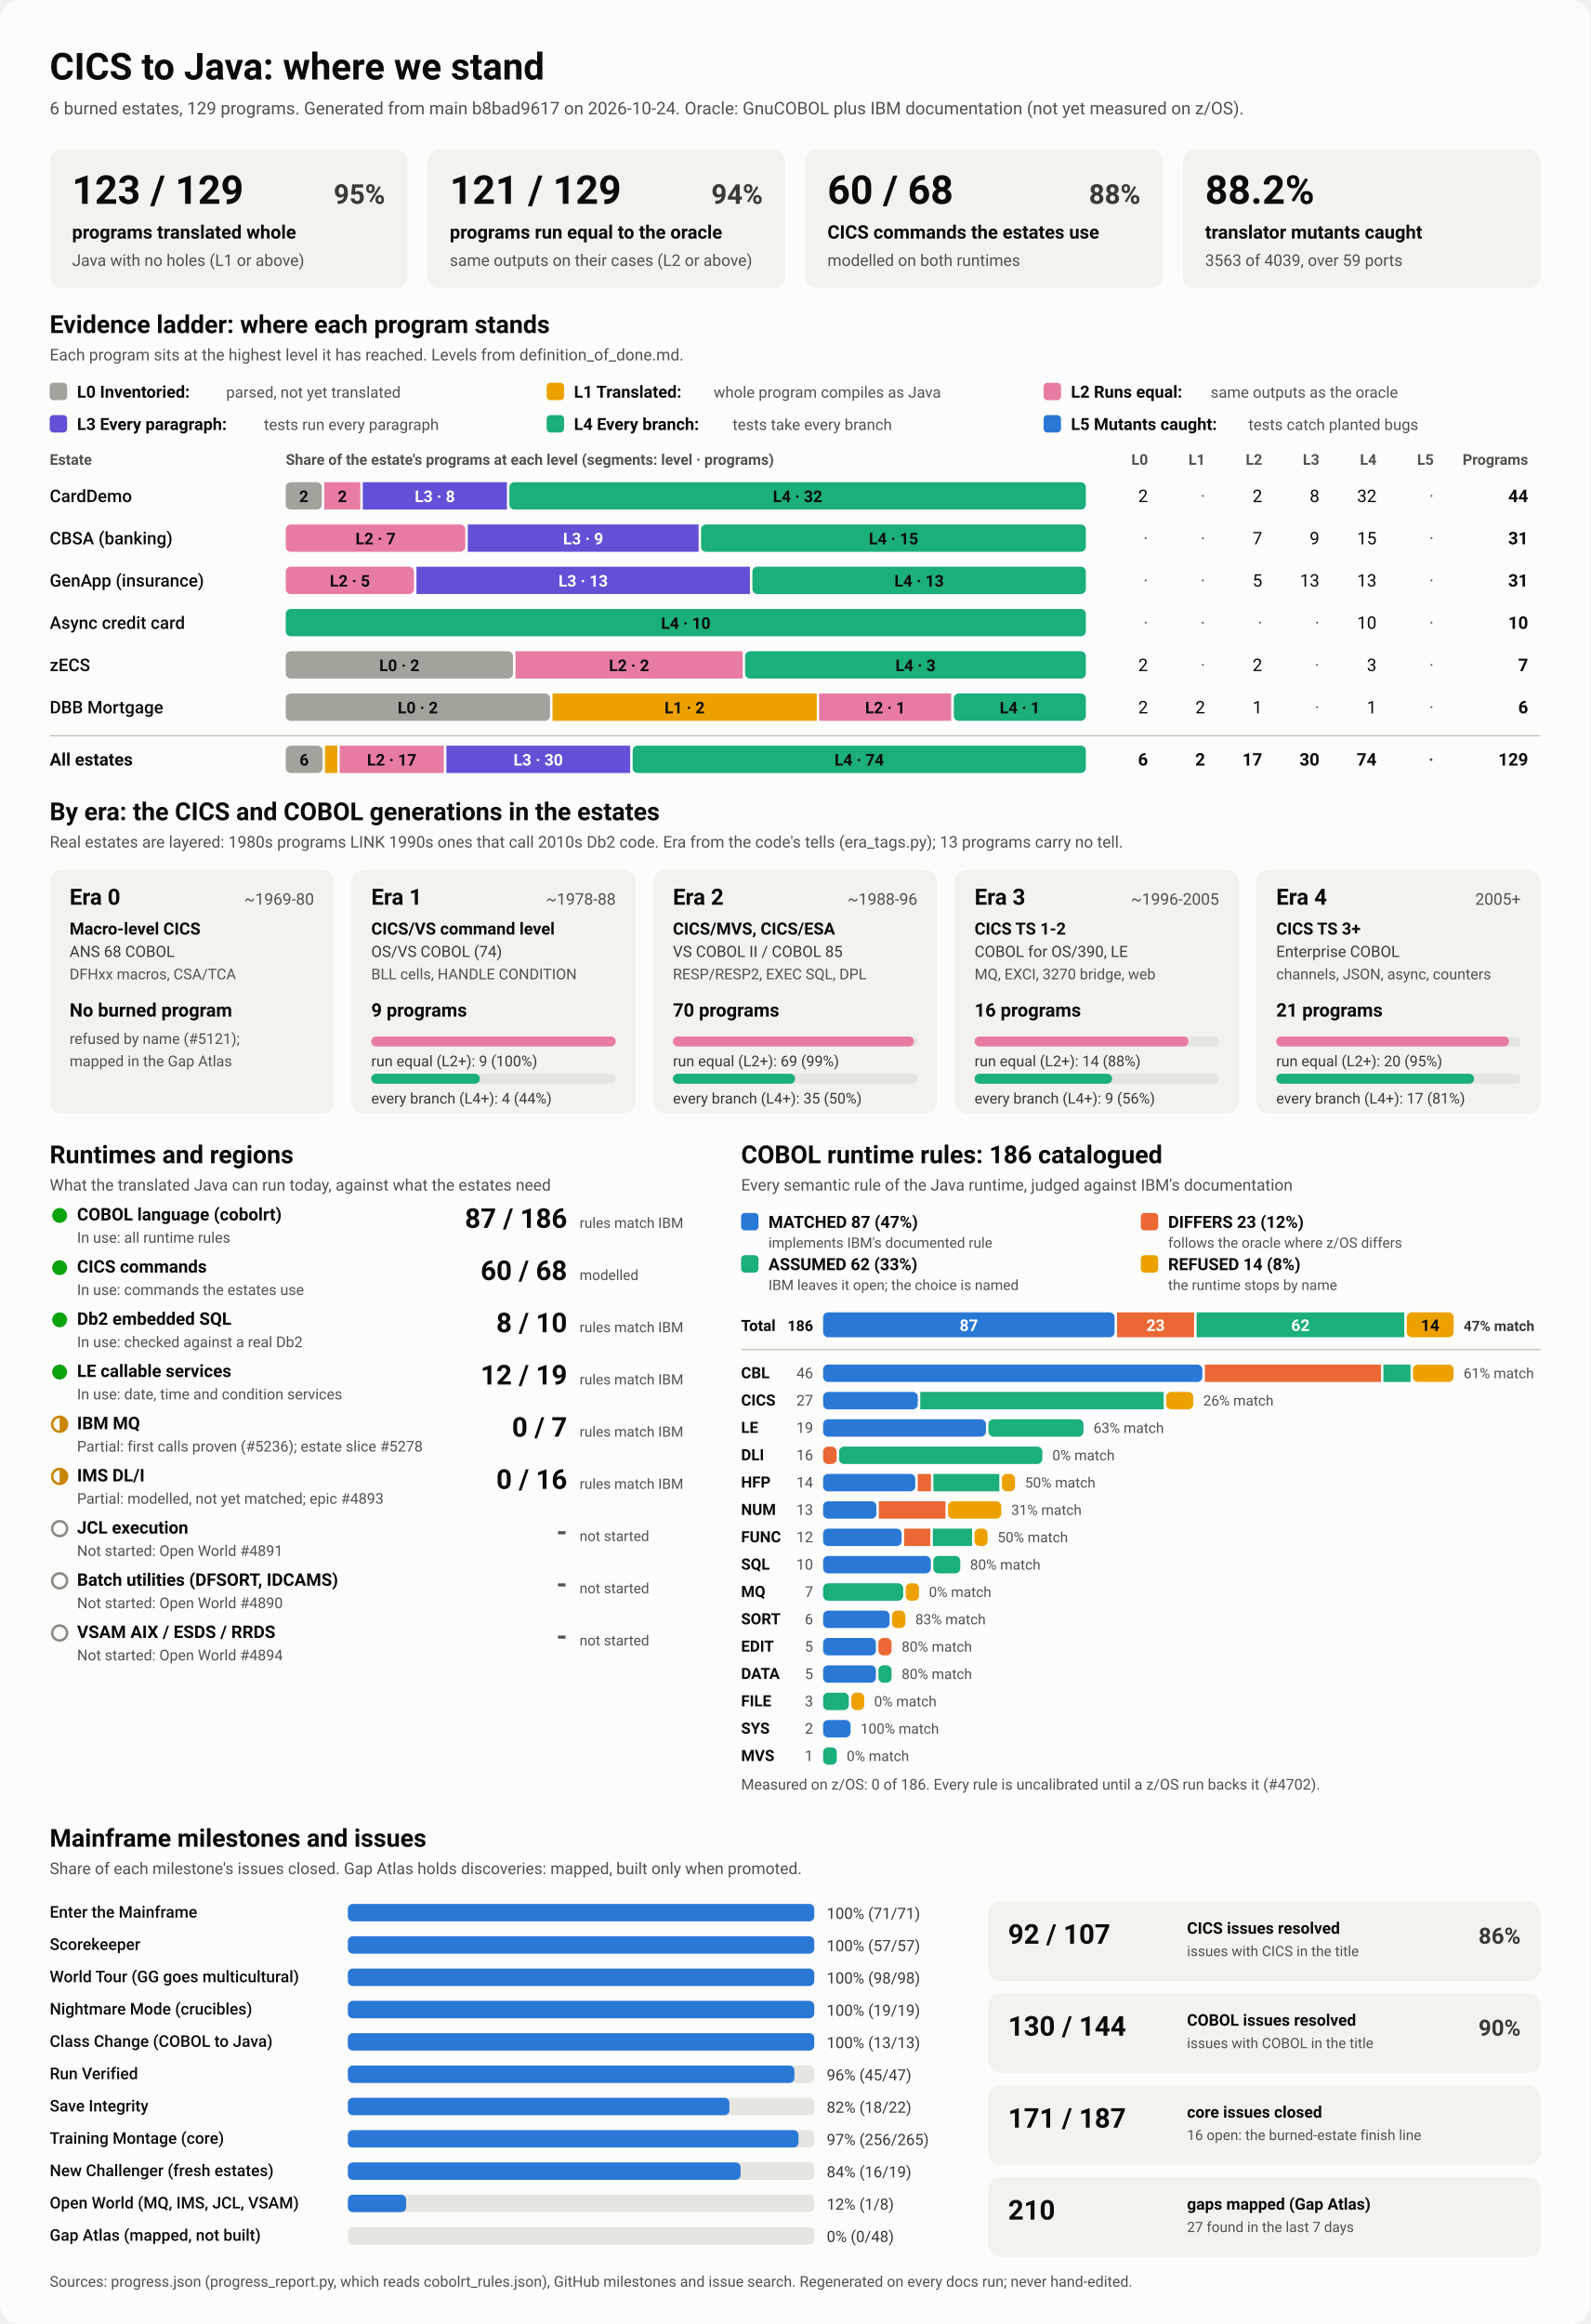
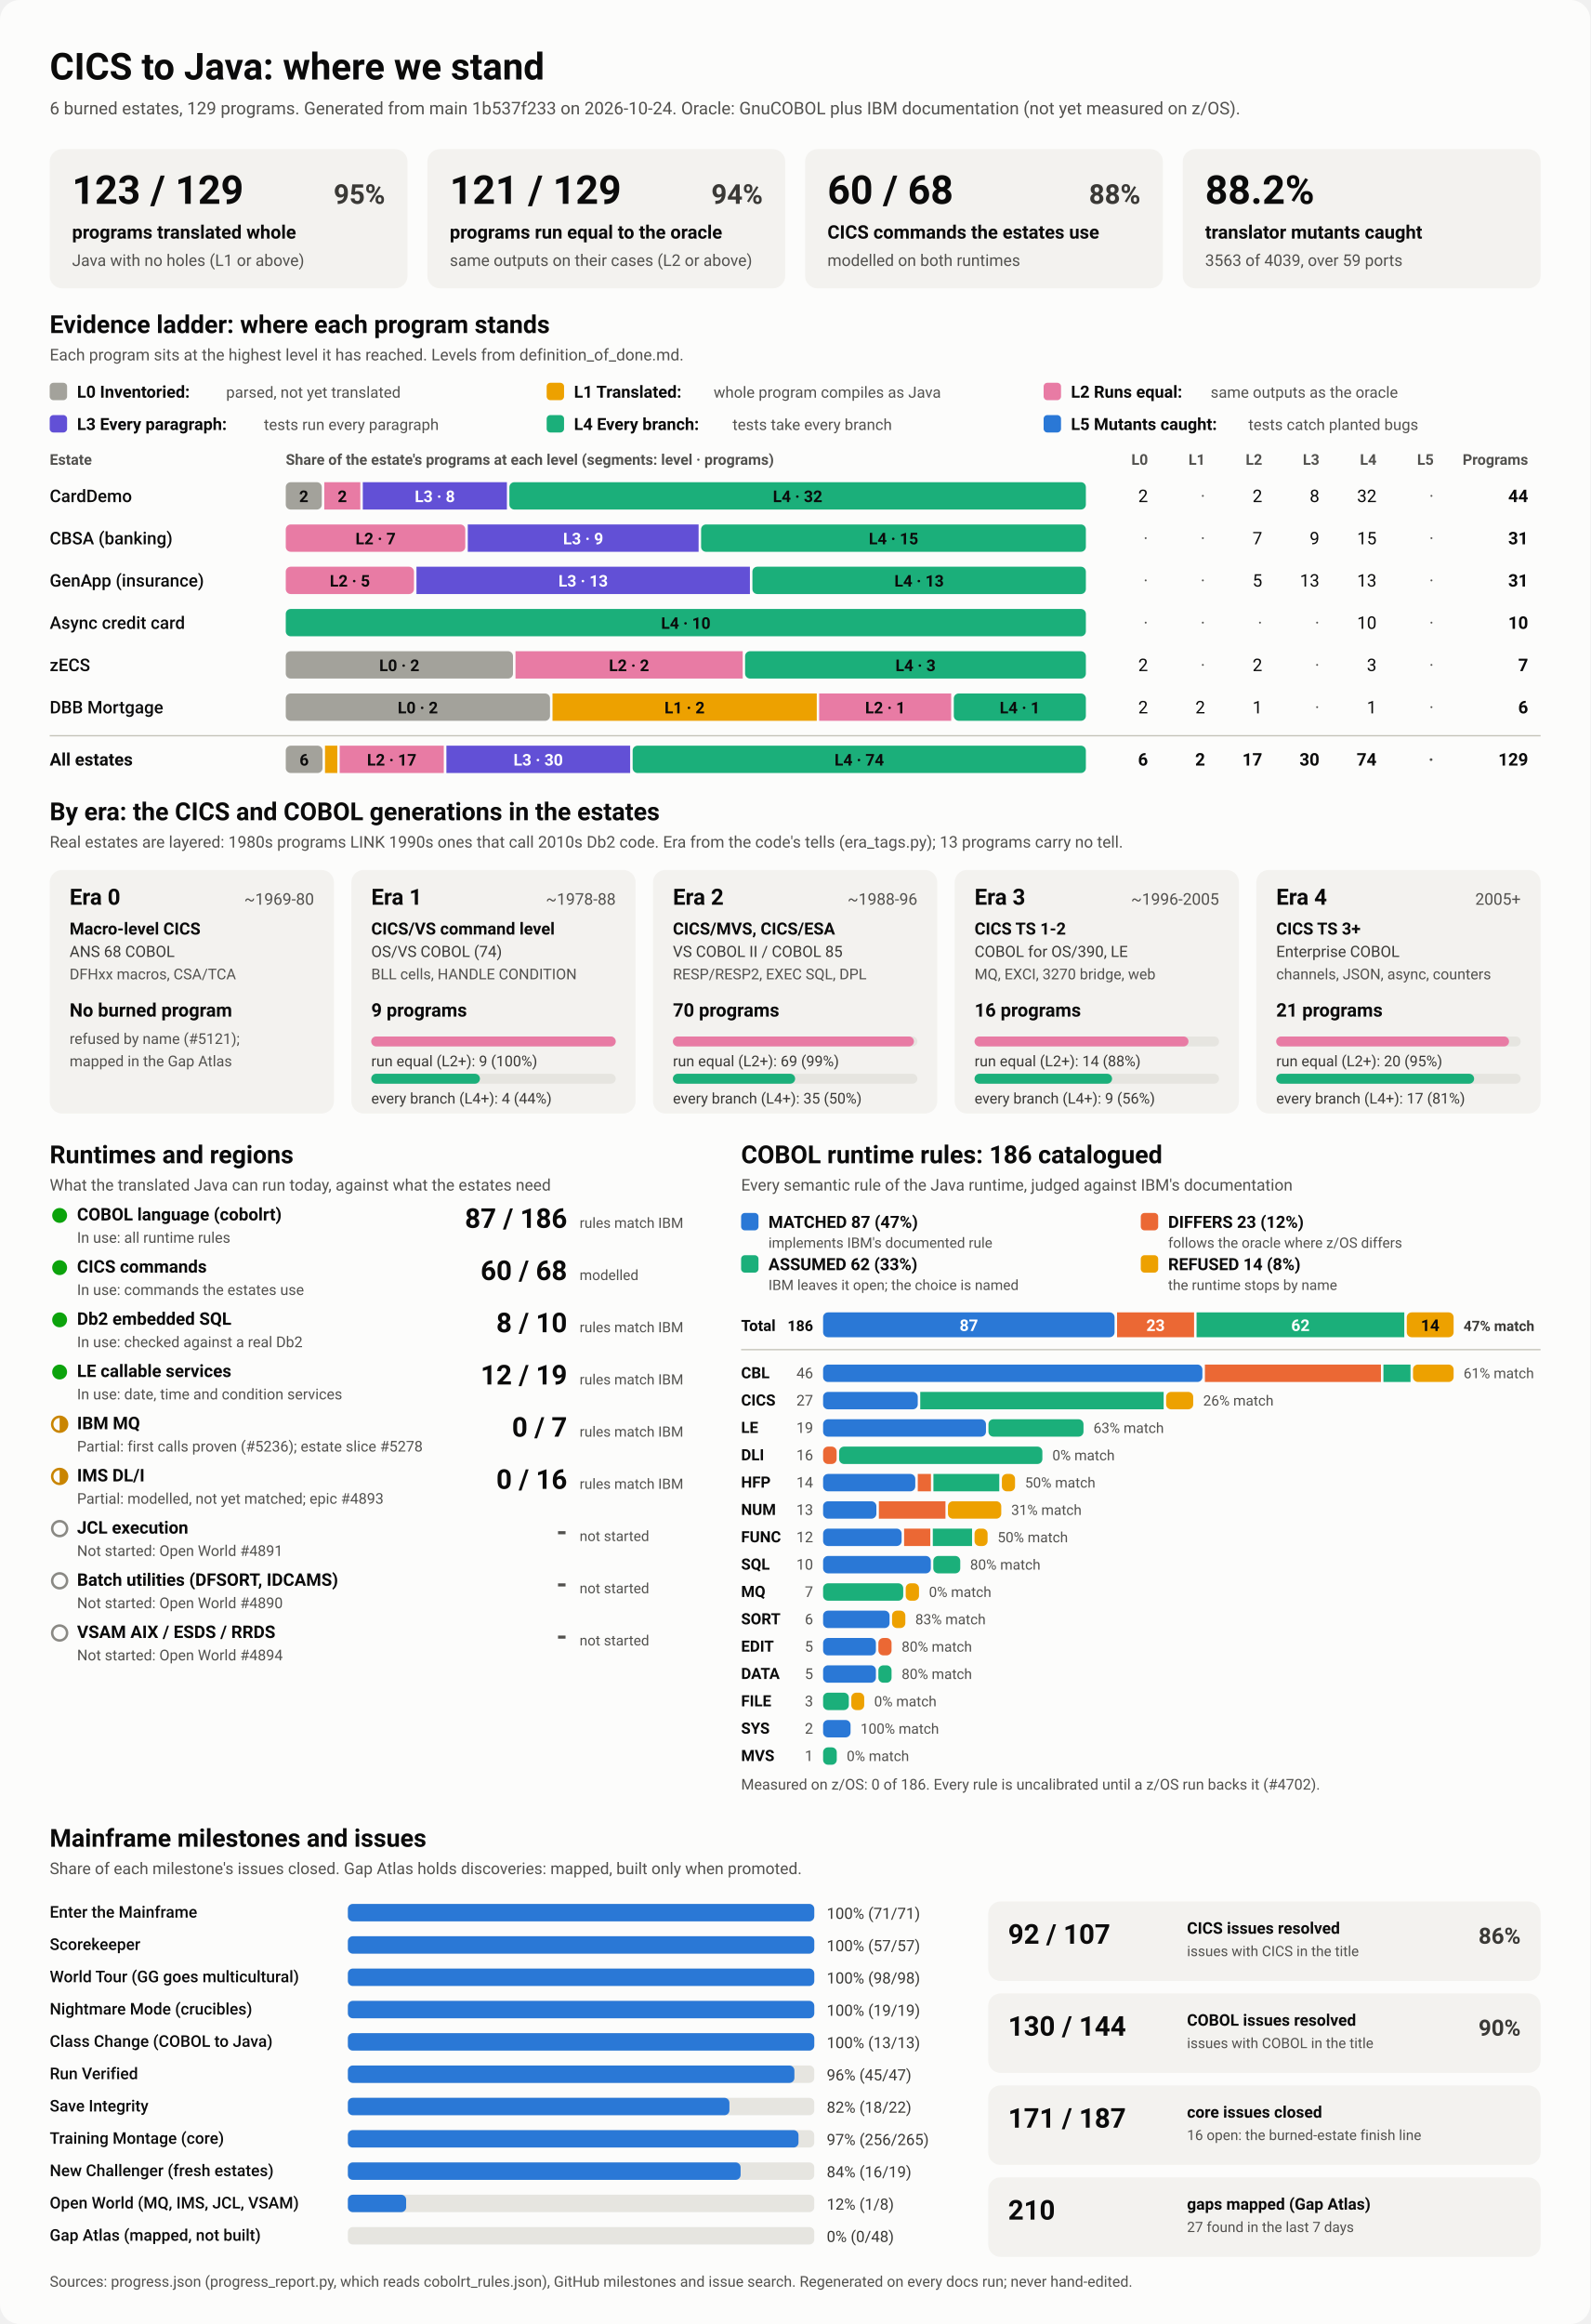
<svg xmlns="http://www.w3.org/2000/svg" viewBox="0 0 1280 1870" width="1280" height="1870" role="img" aria-labelledby="ttl">
  <style>
    svg { font-family: system-ui, -apple-system, 'Segoe UI', Roboto, Helvetica, Arial, sans-serif; }
    .bg { fill: #fcfcfb; }
    .card { fill: #f3f2ef; }
    .track { fill: #e6e5e0; }
    .rule { stroke: #c3c2b7; stroke-width: 1; }
    .t1 { fill: #0b0b0b; } .t2 { fill: #3a3936; } .t3 { fill: #52514e; }
    .on-dark { fill: #ffffff; } .on-light { fill: #0b0b0b; }
    .lv0 { fill: #a3a29b; } .lv1 { fill: #eda100; } .lv2 { fill: #e87ba4; } .lv3 { fill: #6250d6; } .lv4 { fill: #1baf7a; } .lv5 { fill: #2a78d6; } 
    .s0 { fill: #2a78d6; } .s1 { fill: #eb6834; } .s2 { fill: #1baf7a; } .s3 { fill: #eda100; } 
    .prog { fill: #2a78d6; }
    .st-good { fill: #0ca30c; } .st-warn { fill: none; stroke: #c98500; stroke-width: 2; }
    .st-warn-fill { fill: #c98500; } .st-none { fill: none; stroke: #8a8984; stroke-width: 2; }
    @media (prefers-color-scheme: dark) {
      .bg { fill: #1a1a19; } .card { fill: #242422; } .track { fill: #383835; } .rule { stroke: #52514e; }
      .t1 { fill: #f0efec; } .t2 { fill: #dddcd6; } .t3 { fill: #c3c2b7; }
      .on-light { fill: #0b0b0b; } .prog { fill: #3987e5; }
      .lv0 { fill: #6b6a64; } .lv1 { fill: #c98500; } .lv2 { fill: #d55181; } .lv3 { fill: #9085e9; } .lv4 { fill: #199e70; } .lv5 { fill: #3987e5; } 
      .s0 { fill: #3987e5; } .s1 { fill: #d95926; } .s2 { fill: #199e70; } .s3 { fill: #c98500; } 
    }
  </style>
  <rect class="bg" width="1280" height="1870" rx="16" />
  <text x="40.0" y="64.0" class="t1" font-size="30" font-weight="700" text-anchor="start">CICS to Java: where we stand</text>
-   <text x="40.0" y="92.0" class="t3" font-size="14" font-weight="400" text-anchor="start">6 burned estates, 129 programs. Generated from main b8bad9617 on 2026-10-24. Oracle: GnuCOBOL plus IBM documentation (not yet measured on z/OS).</text>
+   <text x="40.0" y="92.0" class="t3" font-size="14" font-weight="400" text-anchor="start">6 burned estates, 129 programs. Generated from main 1b537f233 on 2026-10-24. Oracle: GnuCOBOL plus IBM documentation (not yet measured on z/OS).</text>
  <rect x="40.0" y="120.0" width="288.0" height="112.0" rx="10" class="card" />
  <text x="58.0" y="164.0" class="t1" font-size="32" font-weight="700" text-anchor="start">123 / 129</text>
  <text x="310.0" y="164.0" class="t2" font-size="22" font-weight="600" text-anchor="end">95%</text>
  <text x="58.0" y="192.0" class="t1" font-size="15" font-weight="600" text-anchor="start">programs translated whole</text>
  <text x="58.0" y="214.0" class="t3" font-size="13" font-weight="400" text-anchor="start">Java with no holes (L1 or above)</text>
  <rect x="344.0" y="120.0" width="288.0" height="112.0" rx="10" class="card" />
  <text x="362.0" y="164.0" class="t1" font-size="32" font-weight="700" text-anchor="start">121 / 129</text>
  <text x="614.0" y="164.0" class="t2" font-size="22" font-weight="600" text-anchor="end">94%</text>
  <text x="362.0" y="192.0" class="t1" font-size="15" font-weight="600" text-anchor="start">programs run equal to the oracle</text>
  <text x="362.0" y="214.0" class="t3" font-size="13" font-weight="400" text-anchor="start">same outputs on their cases (L2 or above)</text>
  <rect x="648.0" y="120.0" width="288.0" height="112.0" rx="10" class="card" />
  <text x="666.0" y="164.0" class="t1" font-size="32" font-weight="700" text-anchor="start">60 / 68</text>
  <text x="918.0" y="164.0" class="t2" font-size="22" font-weight="600" text-anchor="end">88%</text>
  <text x="666.0" y="192.0" class="t1" font-size="15" font-weight="600" text-anchor="start">CICS commands the estates use</text>
  <text x="666.0" y="214.0" class="t3" font-size="13" font-weight="400" text-anchor="start">modelled on both runtimes</text>
  <rect x="952.0" y="120.0" width="288.0" height="112.0" rx="10" class="card" />
  <text x="970.0" y="164.0" class="t1" font-size="32" font-weight="700" text-anchor="start">88.2%</text>
  <text x="970.0" y="192.0" class="t1" font-size="15" font-weight="600" text-anchor="start">translator mutants caught</text>
  <text x="970.0" y="214.0" class="t3" font-size="13" font-weight="400" text-anchor="start">3563 of 4039, over 59 ports</text>
  <text x="40.0" y="268.0" class="t1" font-size="20" font-weight="700" text-anchor="start">Evidence ladder: where each program stands</text>
  <text x="40.0" y="290.0" class="t3" font-size="13" font-weight="400" text-anchor="start">Each program sits at the highest level it has reached. Levels from definition_of_done.md.</text>
  <rect x="40.0" y="308.0" width="14.0" height="14.0" rx="3" class="lv0" />
  <text x="62.0" y="320.0" class="t1" font-size="13.5" font-weight="600" text-anchor="start">L0 Inventoried:</text>
  <text x="182.0" y="320.0" class="t3" font-size="12.5" font-weight="400" text-anchor="start">parsed, not yet translated</text>
  <rect x="440.0" y="308.0" width="14.0" height="14.0" rx="3" class="lv1" />
  <text x="462.0" y="320.0" class="t1" font-size="13.5" font-weight="600" text-anchor="start">L1 Translated:</text>
  <text x="574.4" y="320.0" class="t3" font-size="12.5" font-weight="400" text-anchor="start">whole program compiles as Java</text>
  <rect x="840.0" y="308.0" width="14.0" height="14.0" rx="3" class="lv2" />
  <text x="862.0" y="320.0" class="t1" font-size="13.5" font-weight="600" text-anchor="start">L2 Runs equal:</text>
  <text x="974.4" y="320.0" class="t3" font-size="12.5" font-weight="400" text-anchor="start">same outputs as the oracle</text>
  <rect x="40.0" y="334.0" width="14.0" height="14.0" rx="3" class="lv3" />
  <text x="62.0" y="346.0" class="t1" font-size="13.5" font-weight="600" text-anchor="start">L3 Every paragraph:</text>
  <text x="212.4" y="346.0" class="t3" font-size="12.5" font-weight="400" text-anchor="start">tests run every paragraph</text>
  <rect x="440.0" y="334.0" width="14.0" height="14.0" rx="3" class="lv4" />
  <text x="462.0" y="346.0" class="t1" font-size="13.5" font-weight="600" text-anchor="start">L4 Every branch:</text>
  <text x="589.6" y="346.0" class="t3" font-size="12.5" font-weight="400" text-anchor="start">tests take every branch</text>
  <rect x="840.0" y="334.0" width="14.0" height="14.0" rx="3" class="lv5" />
  <text x="862.0" y="346.0" class="t1" font-size="13.5" font-weight="600" text-anchor="start">L5 Mutants caught:</text>
  <text x="1004.8" y="346.0" class="t3" font-size="12.5" font-weight="400" text-anchor="start">tests catch planted bugs</text>
  <text x="40.0" y="374.0" class="t3" font-size="12" font-weight="600" text-anchor="start">Estate</text>
  <text x="230.0" y="374.0" class="t3" font-size="12" font-weight="600" text-anchor="start">Share of the estate's programs at each level (segments: level · programs)</text>
  <text x="924.0" y="374.0" class="t3" font-size="12" font-weight="600" text-anchor="end">L0</text>
  <text x="970.0" y="374.0" class="t3" font-size="12" font-weight="600" text-anchor="end">L1</text>
  <text x="1016.0" y="374.0" class="t3" font-size="12" font-weight="600" text-anchor="end">L2</text>
  <text x="1062.0" y="374.0" class="t3" font-size="12" font-weight="600" text-anchor="end">L3</text>
  <text x="1108.0" y="374.0" class="t3" font-size="12" font-weight="600" text-anchor="end">L4</text>
  <text x="1154.0" y="374.0" class="t3" font-size="12" font-weight="600" text-anchor="end">L5</text>
  <text x="1230.0" y="374.0" class="t3" font-size="12" font-weight="600" text-anchor="end">Programs</text>
  <text x="40.0" y="404.0" class="t1" font-size="14" font-weight="500" text-anchor="start">CardDemo</text>
  <rect x="230.0" y="388.0" width="29.0" height="22.0" rx="4" class="lv0" />
  <text x="244.5" y="404.0" class="on-light" font-size="13" font-weight="600" text-anchor="middle">2</text>
  <rect x="261.0" y="388.0" width="29.0" height="22.0" rx="0" class="lv2" />
  <text x="275.5" y="404.0" class="on-light" font-size="13" font-weight="600" text-anchor="middle">2</text>
  <rect x="292.0" y="388.0" width="116.0" height="22.0" rx="0" class="lv3" />
  <text x="350.0" y="404.0" class="on-dark" font-size="13" font-weight="600" text-anchor="middle">L3 · 8</text>
  <rect x="410.0" y="388.0" width="464.0" height="22.0" rx="4" class="lv4" />
  <text x="642.0" y="404.0" class="on-light" font-size="13" font-weight="600" text-anchor="middle">L4 · 32</text>
  <text x="924.0" y="404.0" class="t1" font-size="14" font-weight="400" text-anchor="end">2</text>
  <text x="970.0" y="404.0" class="t3" font-size="14" font-weight="400" text-anchor="end">·</text>
  <text x="1016.0" y="404.0" class="t1" font-size="14" font-weight="400" text-anchor="end">2</text>
  <text x="1062.0" y="404.0" class="t1" font-size="14" font-weight="400" text-anchor="end">8</text>
  <text x="1108.0" y="404.0" class="t1" font-size="14" font-weight="400" text-anchor="end">32</text>
  <text x="1154.0" y="404.0" class="t3" font-size="14" font-weight="400" text-anchor="end">·</text>
  <text x="1230.0" y="404.0" class="t1" font-size="14" font-weight="700" text-anchor="end">44</text>
  <text x="40.0" y="438.0" class="t1" font-size="14" font-weight="500" text-anchor="start">CBSA (banking)</text>
  <rect x="230.0" y="422.0" width="144.5" height="22.0" rx="4" class="lv2" />
  <text x="302.3" y="438.0" class="on-light" font-size="13" font-weight="600" text-anchor="middle">L2 · 7</text>
  <rect x="376.5" y="422.0" width="185.8" height="22.0" rx="0" class="lv3" />
  <text x="469.4" y="438.0" class="on-dark" font-size="13" font-weight="600" text-anchor="middle">L3 · 9</text>
  <rect x="564.3" y="422.0" width="309.7" height="22.0" rx="4" class="lv4" />
  <text x="719.2" y="438.0" class="on-light" font-size="13" font-weight="600" text-anchor="middle">L4 · 15</text>
  <text x="924.0" y="438.0" class="t3" font-size="14" font-weight="400" text-anchor="end">·</text>
  <text x="970.0" y="438.0" class="t3" font-size="14" font-weight="400" text-anchor="end">·</text>
  <text x="1016.0" y="438.0" class="t1" font-size="14" font-weight="400" text-anchor="end">7</text>
  <text x="1062.0" y="438.0" class="t1" font-size="14" font-weight="400" text-anchor="end">9</text>
  <text x="1108.0" y="438.0" class="t1" font-size="14" font-weight="400" text-anchor="end">15</text>
  <text x="1154.0" y="438.0" class="t3" font-size="14" font-weight="400" text-anchor="end">·</text>
  <text x="1230.0" y="438.0" class="t1" font-size="14" font-weight="700" text-anchor="end">31</text>
  <text x="40.0" y="472.0" class="t1" font-size="14" font-weight="500" text-anchor="start">GenApp (insurance)</text>
  <rect x="230.0" y="456.0" width="103.2" height="22.0" rx="4" class="lv2" />
  <text x="281.6" y="472.0" class="on-light" font-size="13" font-weight="600" text-anchor="middle">L2 · 5</text>
  <rect x="335.2" y="456.0" width="268.4" height="22.0" rx="0" class="lv3" />
  <text x="469.4" y="472.0" class="on-dark" font-size="13" font-weight="600" text-anchor="middle">L3 · 13</text>
  <rect x="605.6" y="456.0" width="268.4" height="22.0" rx="4" class="lv4" />
  <text x="739.8" y="472.0" class="on-light" font-size="13" font-weight="600" text-anchor="middle">L4 · 13</text>
  <text x="924.0" y="472.0" class="t3" font-size="14" font-weight="400" text-anchor="end">·</text>
  <text x="970.0" y="472.0" class="t3" font-size="14" font-weight="400" text-anchor="end">·</text>
  <text x="1016.0" y="472.0" class="t1" font-size="14" font-weight="400" text-anchor="end">5</text>
  <text x="1062.0" y="472.0" class="t1" font-size="14" font-weight="400" text-anchor="end">13</text>
  <text x="1108.0" y="472.0" class="t1" font-size="14" font-weight="400" text-anchor="end">13</text>
  <text x="1154.0" y="472.0" class="t3" font-size="14" font-weight="400" text-anchor="end">·</text>
  <text x="1230.0" y="472.0" class="t1" font-size="14" font-weight="700" text-anchor="end">31</text>
  <text x="40.0" y="506.0" class="t1" font-size="14" font-weight="500" text-anchor="start">Async credit card</text>
  <rect x="230.0" y="490.0" width="644.0" height="22.0" rx="4" class="lv4" />
  <text x="552.0" y="506.0" class="on-light" font-size="13" font-weight="600" text-anchor="middle">L4 · 10</text>
  <text x="924.0" y="506.0" class="t3" font-size="14" font-weight="400" text-anchor="end">·</text>
  <text x="970.0" y="506.0" class="t3" font-size="14" font-weight="400" text-anchor="end">·</text>
  <text x="1016.0" y="506.0" class="t3" font-size="14" font-weight="400" text-anchor="end">·</text>
  <text x="1062.0" y="506.0" class="t3" font-size="14" font-weight="400" text-anchor="end">·</text>
  <text x="1108.0" y="506.0" class="t1" font-size="14" font-weight="400" text-anchor="end">10</text>
  <text x="1154.0" y="506.0" class="t3" font-size="14" font-weight="400" text-anchor="end">·</text>
  <text x="1230.0" y="506.0" class="t1" font-size="14" font-weight="700" text-anchor="end">10</text>
  <text x="40.0" y="540.0" class="t1" font-size="14" font-weight="500" text-anchor="start">zECS</text>
  <rect x="230.0" y="524.0" width="182.9" height="22.0" rx="4" class="lv0" />
  <text x="321.4" y="540.0" class="on-light" font-size="13" font-weight="600" text-anchor="middle">L0 · 2</text>
  <rect x="414.9" y="524.0" width="182.9" height="22.0" rx="0" class="lv2" />
  <text x="506.3" y="540.0" class="on-light" font-size="13" font-weight="600" text-anchor="middle">L2 · 2</text>
  <rect x="599.7" y="524.0" width="274.3" height="22.0" rx="4" class="lv4" />
  <text x="736.9" y="540.0" class="on-light" font-size="13" font-weight="600" text-anchor="middle">L4 · 3</text>
  <text x="924.0" y="540.0" class="t1" font-size="14" font-weight="400" text-anchor="end">2</text>
  <text x="970.0" y="540.0" class="t3" font-size="14" font-weight="400" text-anchor="end">·</text>
  <text x="1016.0" y="540.0" class="t1" font-size="14" font-weight="400" text-anchor="end">2</text>
  <text x="1062.0" y="540.0" class="t3" font-size="14" font-weight="400" text-anchor="end">·</text>
  <text x="1108.0" y="540.0" class="t1" font-size="14" font-weight="400" text-anchor="end">3</text>
  <text x="1154.0" y="540.0" class="t3" font-size="14" font-weight="400" text-anchor="end">·</text>
  <text x="1230.0" y="540.0" class="t1" font-size="14" font-weight="700" text-anchor="end">7</text>
  <text x="40.0" y="574.0" class="t1" font-size="14" font-weight="500" text-anchor="start">DBB Mortgage</text>
  <rect x="230.0" y="558.0" width="212.7" height="22.0" rx="4" class="lv0" />
  <text x="336.3" y="574.0" class="on-light" font-size="13" font-weight="600" text-anchor="middle">L0 · 2</text>
  <rect x="444.7" y="558.0" width="212.7" height="22.0" rx="0" class="lv1" />
  <text x="551.0" y="574.0" class="on-light" font-size="13" font-weight="600" text-anchor="middle">L1 · 2</text>
  <rect x="659.3" y="558.0" width="106.3" height="22.0" rx="0" class="lv2" />
  <text x="712.5" y="574.0" class="on-light" font-size="13" font-weight="600" text-anchor="middle">L2 · 1</text>
  <rect x="767.7" y="558.0" width="106.3" height="22.0" rx="4" class="lv4" />
  <text x="820.8" y="574.0" class="on-light" font-size="13" font-weight="600" text-anchor="middle">L4 · 1</text>
  <text x="924.0" y="574.0" class="t1" font-size="14" font-weight="400" text-anchor="end">2</text>
  <text x="970.0" y="574.0" class="t1" font-size="14" font-weight="400" text-anchor="end">2</text>
  <text x="1016.0" y="574.0" class="t1" font-size="14" font-weight="400" text-anchor="end">1</text>
  <text x="1062.0" y="574.0" class="t3" font-size="14" font-weight="400" text-anchor="end">·</text>
  <text x="1108.0" y="574.0" class="t1" font-size="14" font-weight="400" text-anchor="end">1</text>
  <text x="1154.0" y="574.0" class="t3" font-size="14" font-weight="400" text-anchor="end">·</text>
  <text x="1230.0" y="574.0" class="t1" font-size="14" font-weight="700" text-anchor="end">6</text>
  <line x1="40" x2="1240" y1="592" y2="592" class="rule" />
  <text x="40.0" y="616.0" class="t1" font-size="14" font-weight="700" text-anchor="start">All estates</text>
  <rect x="230.0" y="600.0" width="29.6" height="22.0" rx="4" class="lv0" />
  <text x="244.8" y="616.0" class="on-light" font-size="13" font-weight="600" text-anchor="middle">6</text>
  <rect x="261.6" y="600.0" width="9.9" height="22.0" rx="0" class="lv1" />
  <rect x="273.4" y="600.0" width="83.8" height="22.0" rx="0" class="lv2" />
  <text x="315.3" y="616.0" class="on-light" font-size="13" font-weight="600" text-anchor="middle">L2 · 17</text>
  <rect x="359.3" y="600.0" width="147.9" height="22.0" rx="0" class="lv3" />
  <text x="433.2" y="616.0" class="on-dark" font-size="13" font-weight="600" text-anchor="middle">L3 · 30</text>
  <rect x="509.2" y="600.0" width="364.8" height="22.0" rx="4" class="lv4" />
  <text x="691.6" y="616.0" class="on-light" font-size="13" font-weight="600" text-anchor="middle">L4 · 74</text>
  <text x="924.0" y="616.0" class="t1" font-size="14" font-weight="700" text-anchor="end">6</text>
  <text x="970.0" y="616.0" class="t1" font-size="14" font-weight="700" text-anchor="end">2</text>
  <text x="1016.0" y="616.0" class="t1" font-size="14" font-weight="700" text-anchor="end">17</text>
  <text x="1062.0" y="616.0" class="t1" font-size="14" font-weight="700" text-anchor="end">30</text>
  <text x="1108.0" y="616.0" class="t1" font-size="14" font-weight="700" text-anchor="end">74</text>
  <text x="1154.0" y="616.0" class="t3" font-size="14" font-weight="700" text-anchor="end">·</text>
  <text x="1230.0" y="616.0" class="t1" font-size="14" font-weight="700" text-anchor="end">129</text>
  <text x="40.0" y="660.0" class="t1" font-size="20" font-weight="700" text-anchor="start">By era: the CICS and COBOL generations in the estates</text>
  <text x="40.0" y="682.0" class="t3" font-size="13" font-weight="400" text-anchor="start">Real estates are layered: 1980s programs LINK 1990s ones that call 2010s Db2 code. Era from the code's tells (era_tags.py); 13 programs carry no tell.</text>
  <rect x="40.0" y="700.0" width="228.8" height="196.0" rx="10" class="card" />
  <text x="56.0" y="728.0" class="t1" font-size="18" font-weight="700" text-anchor="start">Era 0</text>
  <text x="252.8" y="728.0" class="t3" font-size="13" font-weight="400" text-anchor="end">~1969-80</text>
  <text x="56.0" y="752.0" class="t1" font-size="13.5" font-weight="600" text-anchor="start">Macro-level CICS</text>
  <text x="56.0" y="770.0" class="t2" font-size="12.5" font-weight="400" text-anchor="start">ANS 68 COBOL</text>
  <text x="56.0" y="788.0" class="t3" font-size="12" font-weight="400" text-anchor="start">DFHxx macros, CSA/TCA</text>
  <text x="56.0" y="818.0" class="t1" font-size="15" font-weight="700" text-anchor="start">No burned program</text>
  <text x="56.0" y="840.0" class="t3" font-size="12" font-weight="400" text-anchor="start">refused by name (#5121);</text>
  <text x="56.0" y="858.0" class="t3" font-size="12" font-weight="400" text-anchor="start">mapped in the Gap Atlas</text>
  <rect x="282.8" y="700.0" width="228.8" height="196.0" rx="10" class="card" />
  <text x="298.8" y="728.0" class="t1" font-size="18" font-weight="700" text-anchor="start">Era 1</text>
  <text x="495.6" y="728.0" class="t3" font-size="13" font-weight="400" text-anchor="end">~1978-88</text>
  <text x="298.8" y="752.0" class="t1" font-size="13.5" font-weight="600" text-anchor="start">CICS/VS command level</text>
  <text x="298.8" y="770.0" class="t2" font-size="12.5" font-weight="400" text-anchor="start">OS/VS COBOL (74)</text>
  <text x="298.8" y="788.0" class="t3" font-size="12" font-weight="400" text-anchor="start">BLL cells, HANDLE CONDITION</text>
  <text x="298.8" y="818.0" class="t1" font-size="15" font-weight="700" text-anchor="start">9 programs</text>
  <rect x="298.8" y="834.0" width="196.8" height="8.0" rx="4" class="track" />
  <rect x="298.8" y="834.0" width="196.8" height="8.0" rx="4" class="lv2" />
  <text x="298.8" y="858.0" class="t2" font-size="12" font-weight="400" text-anchor="start">run equal (L2+): 9 (100%)</text>
  <rect x="298.8" y="864.0" width="196.8" height="8.0" rx="4" class="track" />
  <rect x="298.8" y="864.0" width="87.5" height="8.0" rx="4" class="lv4" />
  <text x="298.8" y="888.0" class="t2" font-size="12" font-weight="400" text-anchor="start">every branch (L4+): 4 (44%)</text>
  <rect x="525.6" y="700.0" width="228.8" height="196.0" rx="10" class="card" />
  <text x="541.6" y="728.0" class="t1" font-size="18" font-weight="700" text-anchor="start">Era 2</text>
  <text x="738.4" y="728.0" class="t3" font-size="13" font-weight="400" text-anchor="end">~1988-96</text>
  <text x="541.6" y="752.0" class="t1" font-size="13.5" font-weight="600" text-anchor="start">CICS/MVS, CICS/ESA</text>
  <text x="541.6" y="770.0" class="t2" font-size="12.5" font-weight="400" text-anchor="start">VS COBOL II / COBOL 85</text>
  <text x="541.6" y="788.0" class="t3" font-size="12" font-weight="400" text-anchor="start">RESP/RESP2, EXEC SQL, DPL</text>
  <text x="541.6" y="818.0" class="t1" font-size="15" font-weight="700" text-anchor="start">70 programs</text>
  <rect x="541.6" y="834.0" width="196.8" height="8.0" rx="4" class="track" />
  <rect x="541.6" y="834.0" width="194.0" height="8.0" rx="4" class="lv2" />
  <text x="541.6" y="858.0" class="t2" font-size="12" font-weight="400" text-anchor="start">run equal (L2+): 69 (99%)</text>
  <rect x="541.6" y="864.0" width="196.8" height="8.0" rx="4" class="track" />
  <rect x="541.6" y="864.0" width="98.4" height="8.0" rx="4" class="lv4" />
  <text x="541.6" y="888.0" class="t2" font-size="12" font-weight="400" text-anchor="start">every branch (L4+): 35 (50%)</text>
  <rect x="768.4" y="700.0" width="228.8" height="196.0" rx="10" class="card" />
  <text x="784.4" y="728.0" class="t1" font-size="18" font-weight="700" text-anchor="start">Era 3</text>
  <text x="981.2" y="728.0" class="t3" font-size="13" font-weight="400" text-anchor="end">~1996-2005</text>
  <text x="784.4" y="752.0" class="t1" font-size="13.5" font-weight="600" text-anchor="start">CICS TS 1-2</text>
  <text x="784.4" y="770.0" class="t2" font-size="12.5" font-weight="400" text-anchor="start">COBOL for OS/390, LE</text>
  <text x="784.4" y="788.0" class="t3" font-size="12" font-weight="400" text-anchor="start">MQ, EXCI, 3270 bridge, web</text>
  <text x="784.4" y="818.0" class="t1" font-size="15" font-weight="700" text-anchor="start">16 programs</text>
  <rect x="784.4" y="834.0" width="196.8" height="8.0" rx="4" class="track" />
  <rect x="784.4" y="834.0" width="172.2" height="8.0" rx="4" class="lv2" />
  <text x="784.4" y="858.0" class="t2" font-size="12" font-weight="400" text-anchor="start">run equal (L2+): 14 (88%)</text>
  <rect x="784.4" y="864.0" width="196.8" height="8.0" rx="4" class="track" />
  <rect x="784.4" y="864.0" width="110.7" height="8.0" rx="4" class="lv4" />
  <text x="784.4" y="888.0" class="t2" font-size="12" font-weight="400" text-anchor="start">every branch (L4+): 9 (56%)</text>
  <rect x="1011.2" y="700.0" width="228.8" height="196.0" rx="10" class="card" />
  <text x="1027.2" y="728.0" class="t1" font-size="18" font-weight="700" text-anchor="start">Era 4</text>
  <text x="1224.0" y="728.0" class="t3" font-size="13" font-weight="400" text-anchor="end">2005+</text>
  <text x="1027.2" y="752.0" class="t1" font-size="13.5" font-weight="600" text-anchor="start">CICS TS 3+</text>
  <text x="1027.2" y="770.0" class="t2" font-size="12.5" font-weight="400" text-anchor="start">Enterprise COBOL</text>
  <text x="1027.2" y="788.0" class="t3" font-size="12" font-weight="400" text-anchor="start">channels, JSON, async, counters</text>
  <text x="1027.2" y="818.0" class="t1" font-size="15" font-weight="700" text-anchor="start">21 programs</text>
  <rect x="1027.2" y="834.0" width="196.8" height="8.0" rx="4" class="track" />
  <rect x="1027.2" y="834.0" width="187.4" height="8.0" rx="4" class="lv2" />
  <text x="1027.2" y="858.0" class="t2" font-size="12" font-weight="400" text-anchor="start">run equal (L2+): 20 (95%)</text>
  <rect x="1027.2" y="864.0" width="196.8" height="8.0" rx="4" class="track" />
  <rect x="1027.2" y="864.0" width="159.3" height="8.0" rx="4" class="lv4" />
  <text x="1027.2" y="888.0" class="t2" font-size="12" font-weight="400" text-anchor="start">every branch (L4+): 17 (81%)</text>
  <text x="40.0" y="936.0" class="t1" font-size="20" font-weight="700" text-anchor="start">Runtimes and regions</text>
  <text x="40.0" y="958.0" class="t3" font-size="13" font-weight="400" text-anchor="start">What the translated Java can run today, against what the estates need</text>
  <circle cx="48" cy="978" r="6" class="st-good" />
  <text x="62.0" y="982.0" class="t1" font-size="14" font-weight="600" text-anchor="start">COBOL language (cobolrt)</text>
  <text x="62.0" y="1000.0" class="t3" font-size="12" font-weight="400" text-anchor="start">In use: all runtime rules</text>
  <text x="456.5" y="988.0" class="t1" font-size="22" font-weight="700" text-anchor="end">87 / 186</text>
  <text x="466.5" y="988.0" class="t3" font-size="11.5" font-weight="400" text-anchor="start">rules match IBM</text>
  <circle cx="48" cy="1020" r="6" class="st-good" />
  <text x="62.0" y="1024.0" class="t1" font-size="14" font-weight="600" text-anchor="start">CICS commands</text>
  <text x="62.0" y="1042.0" class="t3" font-size="12" font-weight="400" text-anchor="start">In use: commands the estates use</text>
  <text x="456.5" y="1030.0" class="t1" font-size="22" font-weight="700" text-anchor="end">60 / 68</text>
  <text x="466.5" y="1030.0" class="t3" font-size="11.5" font-weight="400" text-anchor="start">modelled</text>
  <circle cx="48" cy="1062" r="6" class="st-good" />
  <text x="62.0" y="1066.0" class="t1" font-size="14" font-weight="600" text-anchor="start">Db2 embedded SQL</text>
  <text x="62.0" y="1084.0" class="t3" font-size="12" font-weight="400" text-anchor="start">In use: checked against a real Db2</text>
  <text x="456.5" y="1072.0" class="t1" font-size="22" font-weight="700" text-anchor="end">8 / 10</text>
  <text x="466.5" y="1072.0" class="t3" font-size="11.5" font-weight="400" text-anchor="start">rules match IBM</text>
  <circle cx="48" cy="1104" r="6" class="st-good" />
  <text x="62.0" y="1108.0" class="t1" font-size="14" font-weight="600" text-anchor="start">LE callable services</text>
  <text x="62.0" y="1126.0" class="t3" font-size="12" font-weight="400" text-anchor="start">In use: date, time and condition services</text>
  <text x="456.5" y="1114.0" class="t1" font-size="22" font-weight="700" text-anchor="end">12 / 19</text>
  <text x="466.5" y="1114.0" class="t3" font-size="11.5" font-weight="400" text-anchor="start">rules match IBM</text>
  <circle cx="48" cy="1146" r="6" class="st-warn" />
  <path d="M 48 1140 A 6 6 0 0 1 48 1152 Z" class="st-warn-fill" />
  <text x="62.0" y="1150.0" class="t1" font-size="14" font-weight="600" text-anchor="start">IBM MQ</text>
  <text x="62.0" y="1168.0" class="t3" font-size="12" font-weight="400" text-anchor="start">Partial: first calls proven (#5236); estate slice #5278</text>
  <text x="456.5" y="1156.0" class="t1" font-size="22" font-weight="700" text-anchor="end">0 / 7</text>
  <text x="466.5" y="1156.0" class="t3" font-size="11.5" font-weight="400" text-anchor="start">rules match IBM</text>
  <circle cx="48" cy="1188" r="6" class="st-warn" />
  <path d="M 48 1182 A 6 6 0 0 1 48 1194 Z" class="st-warn-fill" />
  <text x="62.0" y="1192.0" class="t1" font-size="14" font-weight="600" text-anchor="start">IMS DL/I</text>
  <text x="62.0" y="1210.0" class="t3" font-size="12" font-weight="400" text-anchor="start">Partial: modelled, not yet matched; epic #4893</text>
  <text x="456.5" y="1198.0" class="t1" font-size="22" font-weight="700" text-anchor="end">0 / 16</text>
  <text x="466.5" y="1198.0" class="t3" font-size="11.5" font-weight="400" text-anchor="start">rules match IBM</text>
  <circle cx="48" cy="1230" r="6" class="st-none" />
  <text x="62.0" y="1234.0" class="t1" font-size="14" font-weight="600" text-anchor="start">JCL execution</text>
  <text x="62.0" y="1252.0" class="t3" font-size="12" font-weight="400" text-anchor="start">Not started: Open World #4891</text>
  <text x="456.5" y="1240.0" class="t3" font-size="22" font-weight="700" text-anchor="end">-</text>
  <text x="466.5" y="1240.0" class="t3" font-size="11.5" font-weight="400" text-anchor="start">not started</text>
  <circle cx="48" cy="1272" r="6" class="st-none" />
  <text x="62.0" y="1276.0" class="t1" font-size="14" font-weight="600" text-anchor="start">Batch utilities (DFSORT, IDCAMS)</text>
  <text x="62.0" y="1294.0" class="t3" font-size="12" font-weight="400" text-anchor="start">Not started: Open World #4890</text>
  <text x="456.5" y="1282.0" class="t3" font-size="22" font-weight="700" text-anchor="end">-</text>
  <text x="466.5" y="1282.0" class="t3" font-size="11.5" font-weight="400" text-anchor="start">not started</text>
  <circle cx="48" cy="1314" r="6" class="st-none" />
  <text x="62.0" y="1318.0" class="t1" font-size="14" font-weight="600" text-anchor="start">VSAM AIX / ESDS / RRDS</text>
  <text x="62.0" y="1336.0" class="t3" font-size="12" font-weight="400" text-anchor="start">Not started: Open World #4894</text>
  <text x="456.5" y="1324.0" class="t3" font-size="22" font-weight="700" text-anchor="end">-</text>
  <text x="466.5" y="1324.0" class="t3" font-size="11.5" font-weight="400" text-anchor="start">not started</text>
  <text x="596.5" y="936.0" class="t1" font-size="20" font-weight="700" text-anchor="start">COBOL runtime rules: 186 catalogued</text>
  <text x="596.5" y="958.0" class="t3" font-size="13" font-weight="400" text-anchor="start">Every semantic rule of the Java runtime, judged against IBM's documentation</text>
  <rect x="596.5" y="976.0" width="14.0" height="14.0" rx="3" class="s0" />
  <text x="618.5" y="988.0" class="t1" font-size="13.5" font-weight="600" text-anchor="start">MATCHED  87 (47%)</text>
  <text x="618.5" y="1004.0" class="t3" font-size="11.5" font-weight="400" text-anchor="start">implements IBM's documented rule</text>
  <rect x="918.2" y="976.0" width="14.0" height="14.0" rx="3" class="s1" />
  <text x="940.2" y="988.0" class="t1" font-size="13.5" font-weight="600" text-anchor="start">DIFFERS  23 (12%)</text>
  <text x="940.2" y="1004.0" class="t3" font-size="11.5" font-weight="400" text-anchor="start">follows the oracle where z/OS differs</text>
  <rect x="596.5" y="1010.0" width="14.0" height="14.0" rx="3" class="s2" />
  <text x="618.5" y="1022.0" class="t1" font-size="13.5" font-weight="600" text-anchor="start">ASSUMED  62 (33%)</text>
  <text x="618.5" y="1038.0" class="t3" font-size="11.5" font-weight="400" text-anchor="start">IBM leaves it open; the choice is named</text>
  <rect x="918.2" y="1010.0" width="14.0" height="14.0" rx="3" class="s3" />
  <text x="940.2" y="1022.0" class="t1" font-size="13.5" font-weight="600" text-anchor="start">REFUSED  14 (8%)</text>
  <text x="940.2" y="1038.0" class="t3" font-size="11.5" font-weight="400" text-anchor="start">the runtime stops by name</text>
  <text x="596.5" y="1071.0" class="t1" font-size="12.5" font-weight="700" text-anchor="start">Total</text>
  <text x="654.5" y="1071.0" class="t1" font-size="12" font-weight="700" text-anchor="end">186</text>
  <rect x="662.5" y="1056.0" width="234.6" height="20.0" rx="4" class="s0" />
  <text x="779.8" y="1071.0" class="on-dark" font-size="13" font-weight="600" text-anchor="middle">87</text>
  <rect x="899.1" y="1056.0" width="62.0" height="20.0" rx="0" class="s1" />
  <text x="930.1" y="1071.0" class="on-dark" font-size="13" font-weight="600" text-anchor="middle">23</text>
  <rect x="963.1" y="1056.0" width="167.2" height="20.0" rx="0" class="s2" />
  <text x="1046.7" y="1071.0" class="on-dark" font-size="13" font-weight="600" text-anchor="middle">62</text>
  <rect x="1132.3" y="1056.0" width="37.7" height="20.0" rx="4" class="s3" />
  <text x="1151.1" y="1071.0" class="on-light" font-size="13" font-weight="600" text-anchor="middle">14</text>
  <text x="1178.0" y="1071.0" class="t2" font-size="11.5" font-weight="600" text-anchor="start">47% match</text>
  <line x1="596.5" x2="1240.0" y1="1086" y2="1086" class="rule" />
  <text x="596.5" y="1109.0" class="t1" font-size="12.5" font-weight="600" text-anchor="start">CBL</text>
  <text x="654.5" y="1109.0" class="t3" font-size="12" font-weight="400" text-anchor="end">46</text>
  <rect x="662.5" y="1098.0" width="305.3" height="14.0" rx="4" class="s0" />
  <rect x="969.8" y="1098.0" width="141.7" height="14.0" rx="0" class="s1" />
  <rect x="1113.5" y="1098.0" width="21.8" height="14.0" rx="0" class="s2" />
  <rect x="1137.3" y="1098.0" width="32.7" height="14.0" rx="4" class="s3" />
  <text x="1178.0" y="1109.0" class="t3" font-size="11.5" font-weight="400" text-anchor="start">61% match</text>
  <text x="596.5" y="1131.0" class="t1" font-size="12.5" font-weight="600" text-anchor="start">CICS</text>
  <text x="654.5" y="1131.0" class="t3" font-size="12" font-weight="400" text-anchor="end">27</text>
  <rect x="662.5" y="1120.0" width="76.2" height="14.0" rx="4" class="s0" />
  <rect x="740.7" y="1120.0" width="195.9" height="14.0" rx="0" class="s2" />
  <rect x="938.6" y="1120.0" width="21.8" height="14.0" rx="4" class="s3" />
  <text x="968.4" y="1131.0" class="t3" font-size="11.5" font-weight="400" text-anchor="start">26% match</text>
  <text x="596.5" y="1153.0" class="t1" font-size="12.5" font-weight="600" text-anchor="start">LE</text>
  <text x="654.5" y="1153.0" class="t3" font-size="12" font-weight="400" text-anchor="end">19</text>
  <rect x="662.5" y="1142.0" width="131.1" height="14.0" rx="4" class="s0" />
  <rect x="795.6" y="1142.0" width="76.5" height="14.0" rx="4" class="s2" />
  <text x="880.1" y="1153.0" class="t3" font-size="11.5" font-weight="400" text-anchor="start">63% match</text>
  <text x="596.5" y="1175.0" class="t1" font-size="12.5" font-weight="600" text-anchor="start">DLI</text>
  <text x="654.5" y="1175.0" class="t3" font-size="12" font-weight="400" text-anchor="end">16</text>
  <rect x="662.5" y="1164.0" width="10.9" height="14.0" rx="4" class="s1" />
  <rect x="675.4" y="1164.0" width="163.6" height="14.0" rx="4" class="s2" />
  <text x="847.0" y="1175.0" class="t3" font-size="11.5" font-weight="400" text-anchor="start">0% match</text>
  <text x="596.5" y="1197.0" class="t1" font-size="12.5" font-weight="600" text-anchor="start">HFP</text>
  <text x="654.5" y="1197.0" class="t3" font-size="12" font-weight="400" text-anchor="end">14</text>
  <rect x="662.5" y="1186.0" width="74.2" height="14.0" rx="4" class="s0" />
  <rect x="738.7" y="1186.0" width="10.6" height="14.0" rx="0" class="s1" />
  <rect x="751.3" y="1186.0" width="53.0" height="14.0" rx="0" class="s2" />
  <rect x="806.4" y="1186.0" width="10.6" height="14.0" rx="4" class="s3" />
  <text x="825.0" y="1197.0" class="t3" font-size="11.5" font-weight="400" text-anchor="start">50% match</text>
  <text x="596.5" y="1219.0" class="t1" font-size="12.5" font-weight="600" text-anchor="start">NUM</text>
  <text x="654.5" y="1219.0" class="t3" font-size="12" font-weight="400" text-anchor="end">13</text>
  <rect x="662.5" y="1208.0" width="42.9" height="14.0" rx="4" class="s0" />
  <rect x="707.4" y="1208.0" width="53.6" height="14.0" rx="0" class="s1" />
  <rect x="763.0" y="1208.0" width="42.9" height="14.0" rx="4" class="s3" />
  <text x="813.9" y="1219.0" class="t3" font-size="11.5" font-weight="400" text-anchor="start">31% match</text>
  <text x="596.5" y="1241.0" class="t1" font-size="12.5" font-weight="600" text-anchor="start">FUNC</text>
  <text x="654.5" y="1241.0" class="t3" font-size="12" font-weight="400" text-anchor="end">12</text>
  <rect x="662.5" y="1230.0" width="63.2" height="14.0" rx="4" class="s0" />
  <rect x="727.7" y="1230.0" width="21.1" height="14.0" rx="0" class="s1" />
  <rect x="750.8" y="1230.0" width="31.6" height="14.0" rx="0" class="s2" />
  <rect x="784.4" y="1230.0" width="10.5" height="14.0" rx="4" class="s3" />
  <text x="802.9" y="1241.0" class="t3" font-size="11.5" font-weight="400" text-anchor="start">50% match</text>
  <text x="596.5" y="1263.0" class="t1" font-size="12.5" font-weight="600" text-anchor="start">SQL</text>
  <text x="654.5" y="1263.0" class="t3" font-size="12" font-weight="400" text-anchor="end">10</text>
  <rect x="662.5" y="1252.0" width="86.7" height="14.0" rx="4" class="s0" />
  <rect x="751.2" y="1252.0" width="21.7" height="14.0" rx="4" class="s2" />
  <text x="780.8" y="1263.0" class="t3" font-size="11.5" font-weight="400" text-anchor="start">80% match</text>
  <text x="596.5" y="1285.0" class="t1" font-size="12.5" font-weight="600" text-anchor="start">MQ</text>
  <text x="654.5" y="1285.0" class="t3" font-size="12" font-weight="400" text-anchor="end">7</text>
  <rect x="662.5" y="1274.0" width="64.5" height="14.0" rx="4" class="s2" />
  <rect x="729.0" y="1274.0" width="10.7" height="14.0" rx="4" class="s3" />
  <text x="747.7" y="1285.0" class="t3" font-size="11.5" font-weight="400" text-anchor="start">0% match</text>
  <text x="596.5" y="1307.0" class="t1" font-size="12.5" font-weight="600" text-anchor="start">SORT</text>
  <text x="654.5" y="1307.0" class="t3" font-size="12" font-weight="400" text-anchor="end">6</text>
  <rect x="662.5" y="1296.0" width="53.5" height="14.0" rx="4" class="s0" />
  <rect x="718.0" y="1296.0" width="10.7" height="14.0" rx="4" class="s3" />
  <text x="736.7" y="1307.0" class="t3" font-size="11.5" font-weight="400" text-anchor="start">83% match</text>
  <text x="596.5" y="1329.0" class="t1" font-size="12.5" font-weight="600" text-anchor="start">EDIT</text>
  <text x="654.5" y="1329.0" class="t3" font-size="12" font-weight="400" text-anchor="end">5</text>
  <rect x="662.5" y="1318.0" width="42.5" height="14.0" rx="4" class="s0" />
  <rect x="707.0" y="1318.0" width="10.6" height="14.0" rx="4" class="s1" />
  <text x="725.7" y="1329.0" class="t3" font-size="11.5" font-weight="400" text-anchor="start">80% match</text>
  <text x="596.5" y="1351.0" class="t1" font-size="12.5" font-weight="600" text-anchor="start">DATA</text>
  <text x="654.5" y="1351.0" class="t3" font-size="12" font-weight="400" text-anchor="end">5</text>
  <rect x="662.5" y="1340.0" width="42.5" height="14.0" rx="4" class="s0" />
  <rect x="707.0" y="1340.0" width="10.6" height="14.0" rx="4" class="s2" />
  <text x="725.7" y="1351.0" class="t3" font-size="11.5" font-weight="400" text-anchor="start">80% match</text>
  <text x="596.5" y="1373.0" class="t1" font-size="12.5" font-weight="600" text-anchor="start">FILE</text>
  <text x="654.5" y="1373.0" class="t3" font-size="12" font-weight="400" text-anchor="end">3</text>
  <rect x="662.5" y="1362.0" width="20.7" height="14.0" rx="4" class="s2" />
  <rect x="685.2" y="1362.0" width="10.4" height="14.0" rx="4" class="s3" />
  <text x="703.6" y="1373.0" class="t3" font-size="11.5" font-weight="400" text-anchor="start">0% match</text>
  <text x="596.5" y="1395.0" class="t1" font-size="12.5" font-weight="600" text-anchor="start">SYS</text>
  <text x="654.5" y="1395.0" class="t3" font-size="12" font-weight="400" text-anchor="end">2</text>
  <rect x="662.5" y="1384.0" width="22.1" height="14.0" rx="4" class="s0" />
  <text x="692.6" y="1395.0" class="t3" font-size="11.5" font-weight="400" text-anchor="start">100% match</text>
  <text x="596.5" y="1417.0" class="t1" font-size="12.5" font-weight="600" text-anchor="start">MVS</text>
  <text x="654.5" y="1417.0" class="t3" font-size="12" font-weight="400" text-anchor="end">1</text>
  <rect x="662.5" y="1406.0" width="11.0" height="14.0" rx="4" class="s2" />
  <text x="681.5" y="1417.0" class="t3" font-size="11.5" font-weight="400" text-anchor="start">0% match</text>
  <text x="596.5" y="1440.0" class="t3" font-size="12" font-weight="400" text-anchor="start">Measured on z/OS: 0 of 186. Every rule is uncalibrated until a z/OS run backs it (#4702).</text>
  <text x="40.0" y="1486.0" class="t1" font-size="20" font-weight="700" text-anchor="start">Mainframe milestones and issues</text>
  <text x="40.0" y="1508.0" class="t3" font-size="13" font-weight="400" text-anchor="start">Share of each milestone's issues closed. Gap Atlas holds discoveries: mapped, built only when promoted.</text>
  <text x="40.0" y="1543.0" class="t1" font-size="13" font-weight="500" text-anchor="start">Enter the Mainframe</text>
  <rect x="280.0" y="1532.0" width="375.4" height="14.0" rx="4" class="track" />
  <rect x="280.0" y="1532.0" width="375.4" height="14.0" rx="4" class="prog" />
  <text x="665.4" y="1544.0" class="t2" font-size="12.5" font-weight="400" text-anchor="start">100%  (71/71)</text>
  <text x="40.0" y="1569.0" class="t1" font-size="13" font-weight="500" text-anchor="start">Scorekeeper</text>
  <rect x="280.0" y="1558.0" width="375.4" height="14.0" rx="4" class="track" />
  <rect x="280.0" y="1558.0" width="375.4" height="14.0" rx="4" class="prog" />
  <text x="665.4" y="1570.0" class="t2" font-size="12.5" font-weight="400" text-anchor="start">100%  (57/57)</text>
  <text x="40.0" y="1595.0" class="t1" font-size="13" font-weight="500" text-anchor="start">World Tour (GG goes multicultural)</text>
  <rect x="280.0" y="1584.0" width="375.4" height="14.0" rx="4" class="track" />
  <rect x="280.0" y="1584.0" width="375.4" height="14.0" rx="4" class="prog" />
  <text x="665.4" y="1596.0" class="t2" font-size="12.5" font-weight="400" text-anchor="start">100%  (98/98)</text>
  <text x="40.0" y="1621.0" class="t1" font-size="13" font-weight="500" text-anchor="start">Nightmare Mode (crucibles)</text>
  <rect x="280.0" y="1610.0" width="375.4" height="14.0" rx="4" class="track" />
  <rect x="280.0" y="1610.0" width="375.4" height="14.0" rx="4" class="prog" />
  <text x="665.4" y="1622.0" class="t2" font-size="12.5" font-weight="400" text-anchor="start">100%  (19/19)</text>
  <text x="40.0" y="1647.0" class="t1" font-size="13" font-weight="500" text-anchor="start">Class Change (COBOL to Java)</text>
  <rect x="280.0" y="1636.0" width="375.4" height="14.0" rx="4" class="track" />
  <rect x="280.0" y="1636.0" width="375.4" height="14.0" rx="4" class="prog" />
  <text x="665.4" y="1648.0" class="t2" font-size="12.5" font-weight="400" text-anchor="start">100%  (13/13)</text>
  <text x="40.0" y="1673.0" class="t1" font-size="13" font-weight="500" text-anchor="start">Run Verified</text>
  <rect x="280.0" y="1662.0" width="375.4" height="14.0" rx="4" class="track" />
  <rect x="280.0" y="1662.0" width="359.4" height="14.0" rx="4" class="prog" />
  <text x="665.4" y="1674.0" class="t2" font-size="12.5" font-weight="400" text-anchor="start">96%  (45/47)</text>
  <text x="40.0" y="1699.0" class="t1" font-size="13" font-weight="500" text-anchor="start">Save Integrity</text>
  <rect x="280.0" y="1688.0" width="375.4" height="14.0" rx="4" class="track" />
  <rect x="280.0" y="1688.0" width="307.1" height="14.0" rx="4" class="prog" />
  <text x="665.4" y="1700.0" class="t2" font-size="12.5" font-weight="400" text-anchor="start">82%  (18/22)</text>
  <text x="40.0" y="1725.0" class="t1" font-size="13" font-weight="500" text-anchor="start">Training Montage (core)</text>
  <rect x="280.0" y="1714.0" width="375.4" height="14.0" rx="4" class="track" />
  <rect x="280.0" y="1714.0" width="362.7" height="14.0" rx="4" class="prog" />
  <text x="665.4" y="1726.0" class="t2" font-size="12.5" font-weight="400" text-anchor="start">97%  (256/265)</text>
  <text x="40.0" y="1751.0" class="t1" font-size="13" font-weight="500" text-anchor="start">New Challenger (fresh estates)</text>
  <rect x="280.0" y="1740.0" width="375.4" height="14.0" rx="4" class="track" />
  <rect x="280.0" y="1740.0" width="316.1" height="14.0" rx="4" class="prog" />
  <text x="665.4" y="1752.0" class="t2" font-size="12.5" font-weight="400" text-anchor="start">84%  (16/19)</text>
  <text x="40.0" y="1777.0" class="t1" font-size="13" font-weight="500" text-anchor="start">Open World (MQ, IMS, JCL, VSAM)</text>
  <rect x="280.0" y="1766.0" width="375.4" height="14.0" rx="4" class="track" />
  <rect x="280.0" y="1766.0" width="46.9" height="14.0" rx="4" class="prog" />
  <text x="665.4" y="1778.0" class="t2" font-size="12.5" font-weight="400" text-anchor="start">12%  (1/8)</text>
  <text x="40.0" y="1803.0" class="t1" font-size="13" font-weight="500" text-anchor="start">Gap Atlas (mapped, not built)</text>
  <rect x="280.0" y="1792.0" width="375.4" height="14.0" rx="4" class="track" />
  <text x="665.4" y="1804.0" class="t2" font-size="12.5" font-weight="400" text-anchor="start">0%  (0/48)</text>
  <rect x="795.4" y="1530.0" width="444.6" height="64.0" rx="10" class="card" />
  <text x="811.4" y="1564.0" class="t1" font-size="22" font-weight="700" text-anchor="start">92 / 107</text>
  <text x="1224.0" y="1564.0" class="t2" font-size="18" font-weight="600" text-anchor="end">86%</text>
  <text x="955.4" y="1556.0" class="t1" font-size="13" font-weight="600" text-anchor="start">CICS issues resolved</text>
  <text x="955.4" y="1574.0" class="t3" font-size="11.5" font-weight="400" text-anchor="start">issues with CICS in the title</text>
  <rect x="795.4" y="1604.0" width="444.6" height="64.0" rx="10" class="card" />
  <text x="811.4" y="1638.0" class="t1" font-size="22" font-weight="700" text-anchor="start">130 / 144</text>
  <text x="1224.0" y="1638.0" class="t2" font-size="18" font-weight="600" text-anchor="end">90%</text>
  <text x="955.4" y="1630.0" class="t1" font-size="13" font-weight="600" text-anchor="start">COBOL issues resolved</text>
  <text x="955.4" y="1648.0" class="t3" font-size="11.5" font-weight="400" text-anchor="start">issues with COBOL in the title</text>
  <rect x="795.4" y="1678.0" width="444.6" height="64.0" rx="10" class="card" />
  <text x="811.4" y="1712.0" class="t1" font-size="22" font-weight="700" text-anchor="start">171 / 187</text>
  <text x="955.4" y="1704.0" class="t1" font-size="13" font-weight="600" text-anchor="start">core issues closed</text>
  <text x="955.4" y="1722.0" class="t3" font-size="11.5" font-weight="400" text-anchor="start">16 open: the burned-estate finish line</text>
  <rect x="795.4" y="1752.0" width="444.6" height="64.0" rx="10" class="card" />
  <text x="811.4" y="1786.0" class="t1" font-size="22" font-weight="700" text-anchor="start">210</text>
  <text x="955.4" y="1778.0" class="t1" font-size="13" font-weight="600" text-anchor="start">gaps mapped (Gap Atlas)</text>
  <text x="955.4" y="1796.0" class="t3" font-size="11.5" font-weight="400" text-anchor="start">27 found in the last 7 days</text>
  <text x="40.0" y="1840.0" class="t3" font-size="12" font-weight="400" text-anchor="start">Sources: progress.json (progress_report.py, which reads cobolrt_rules.json), GitHub milestones and issue search. Regenerated on every docs run; never hand-edited.</text>
</svg>
